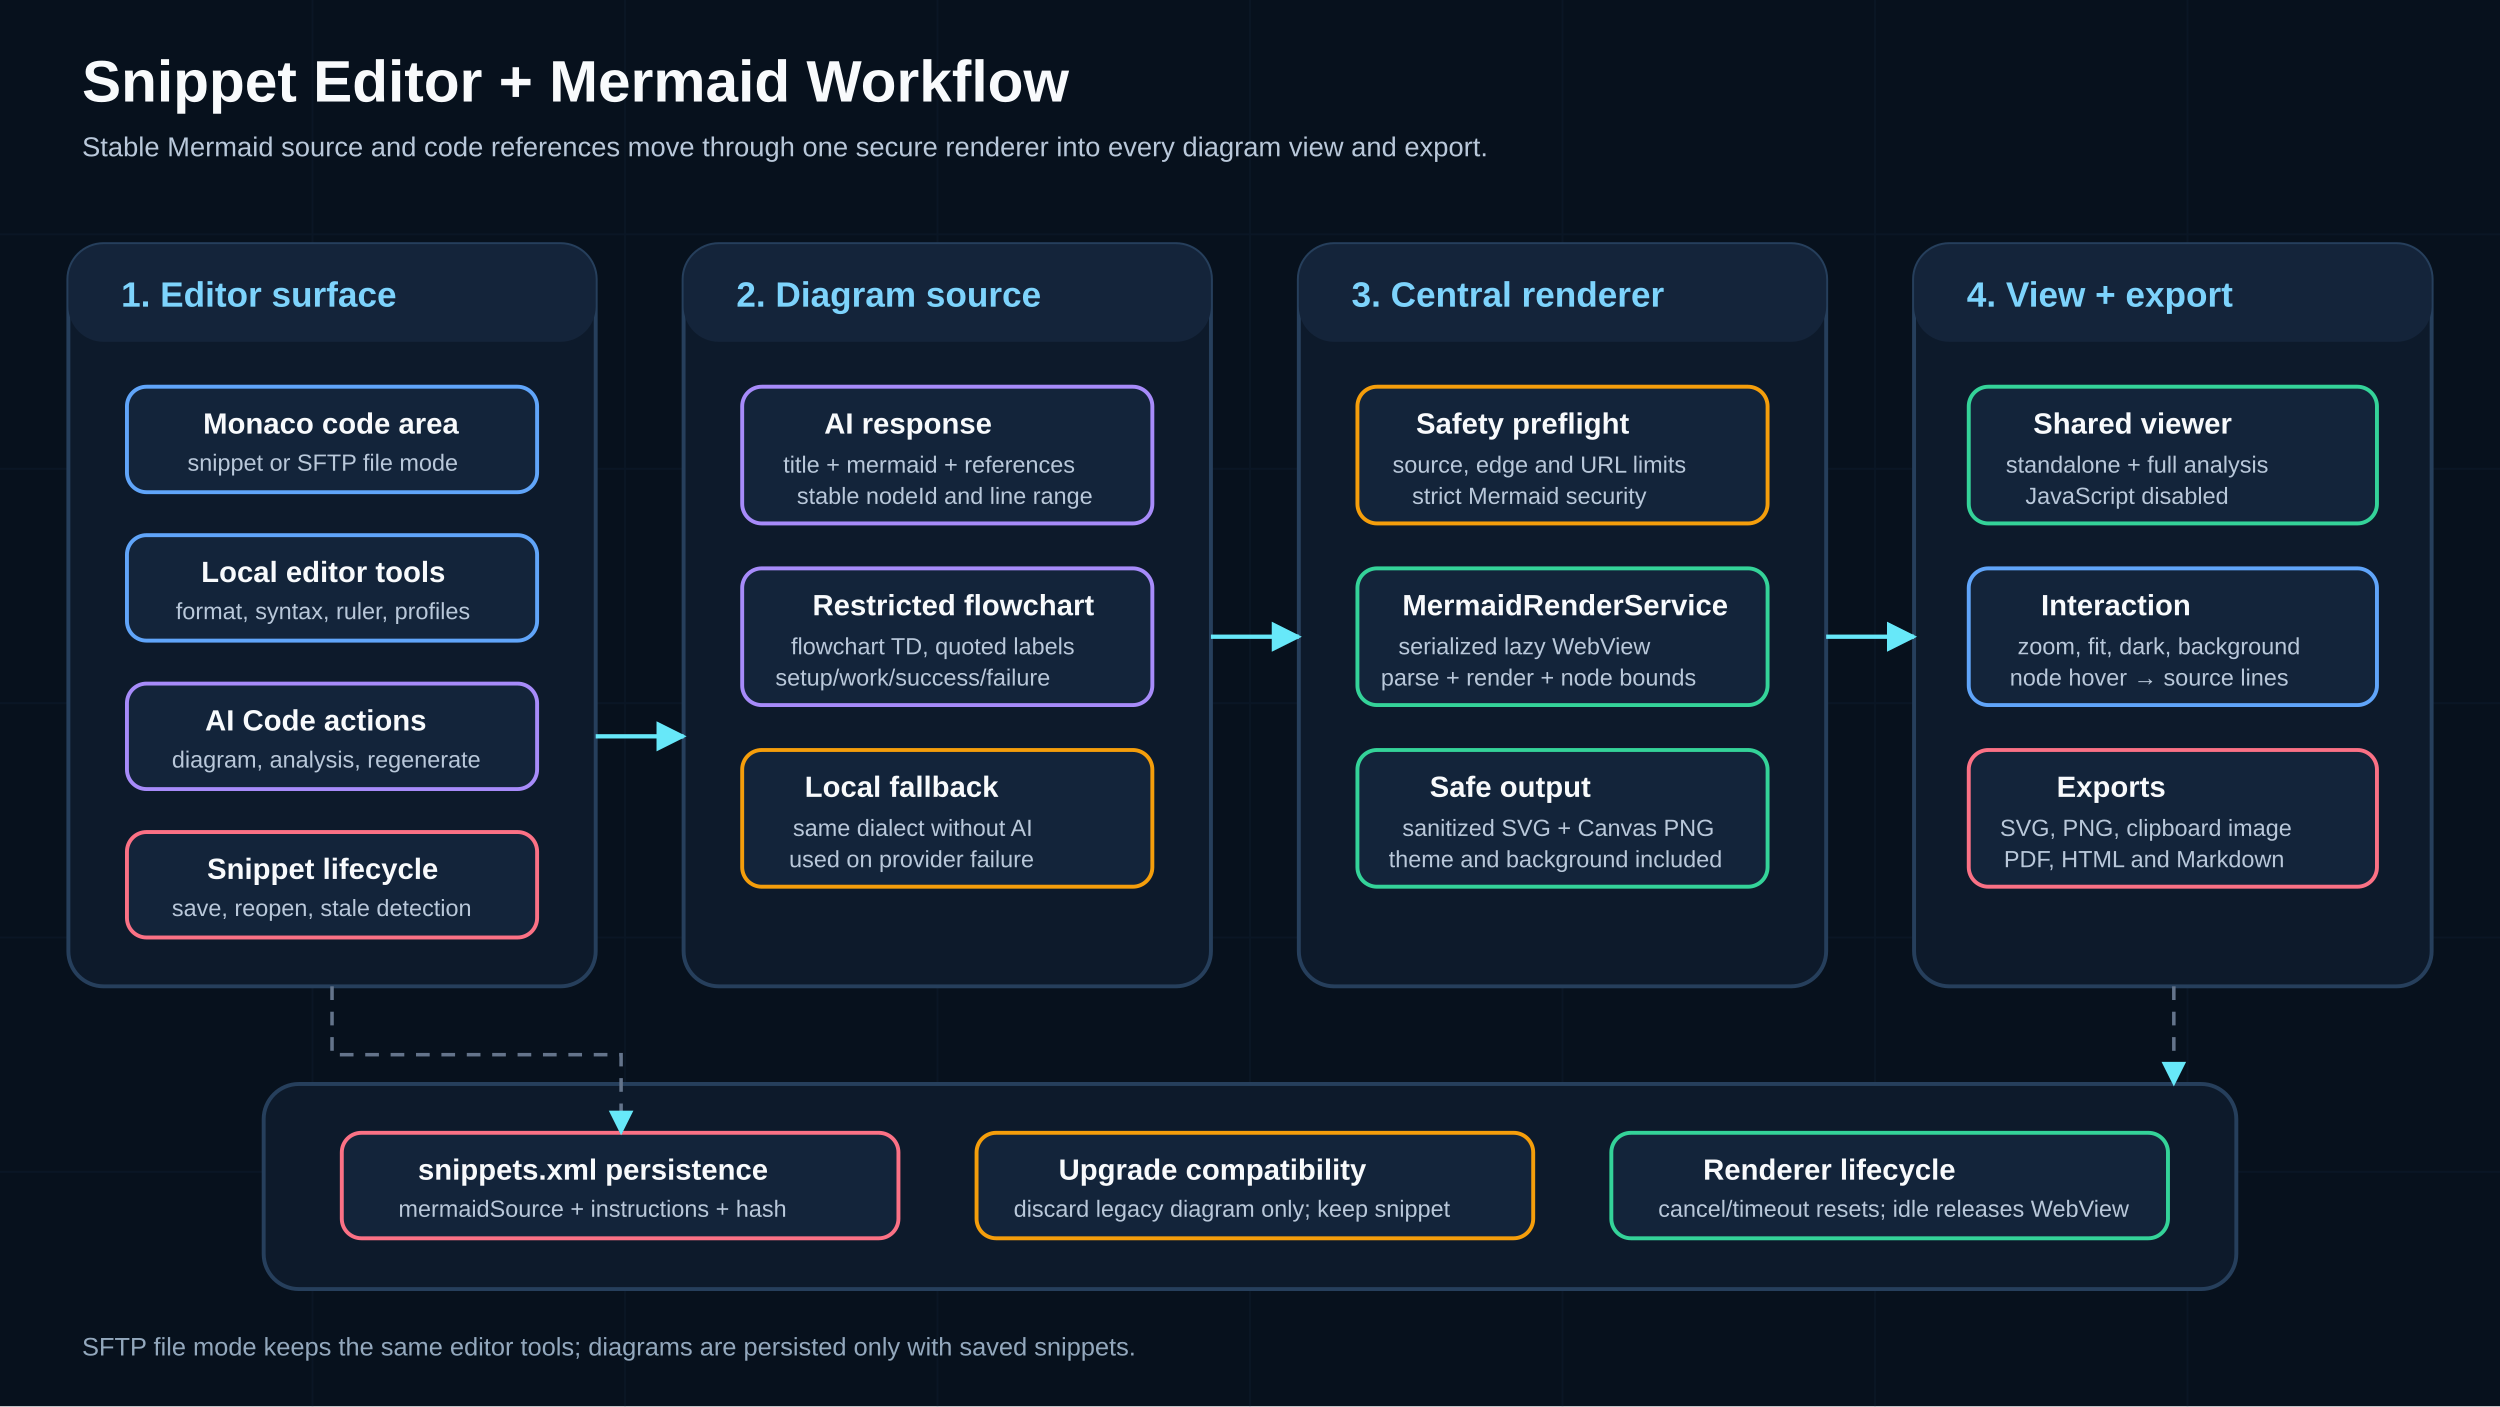
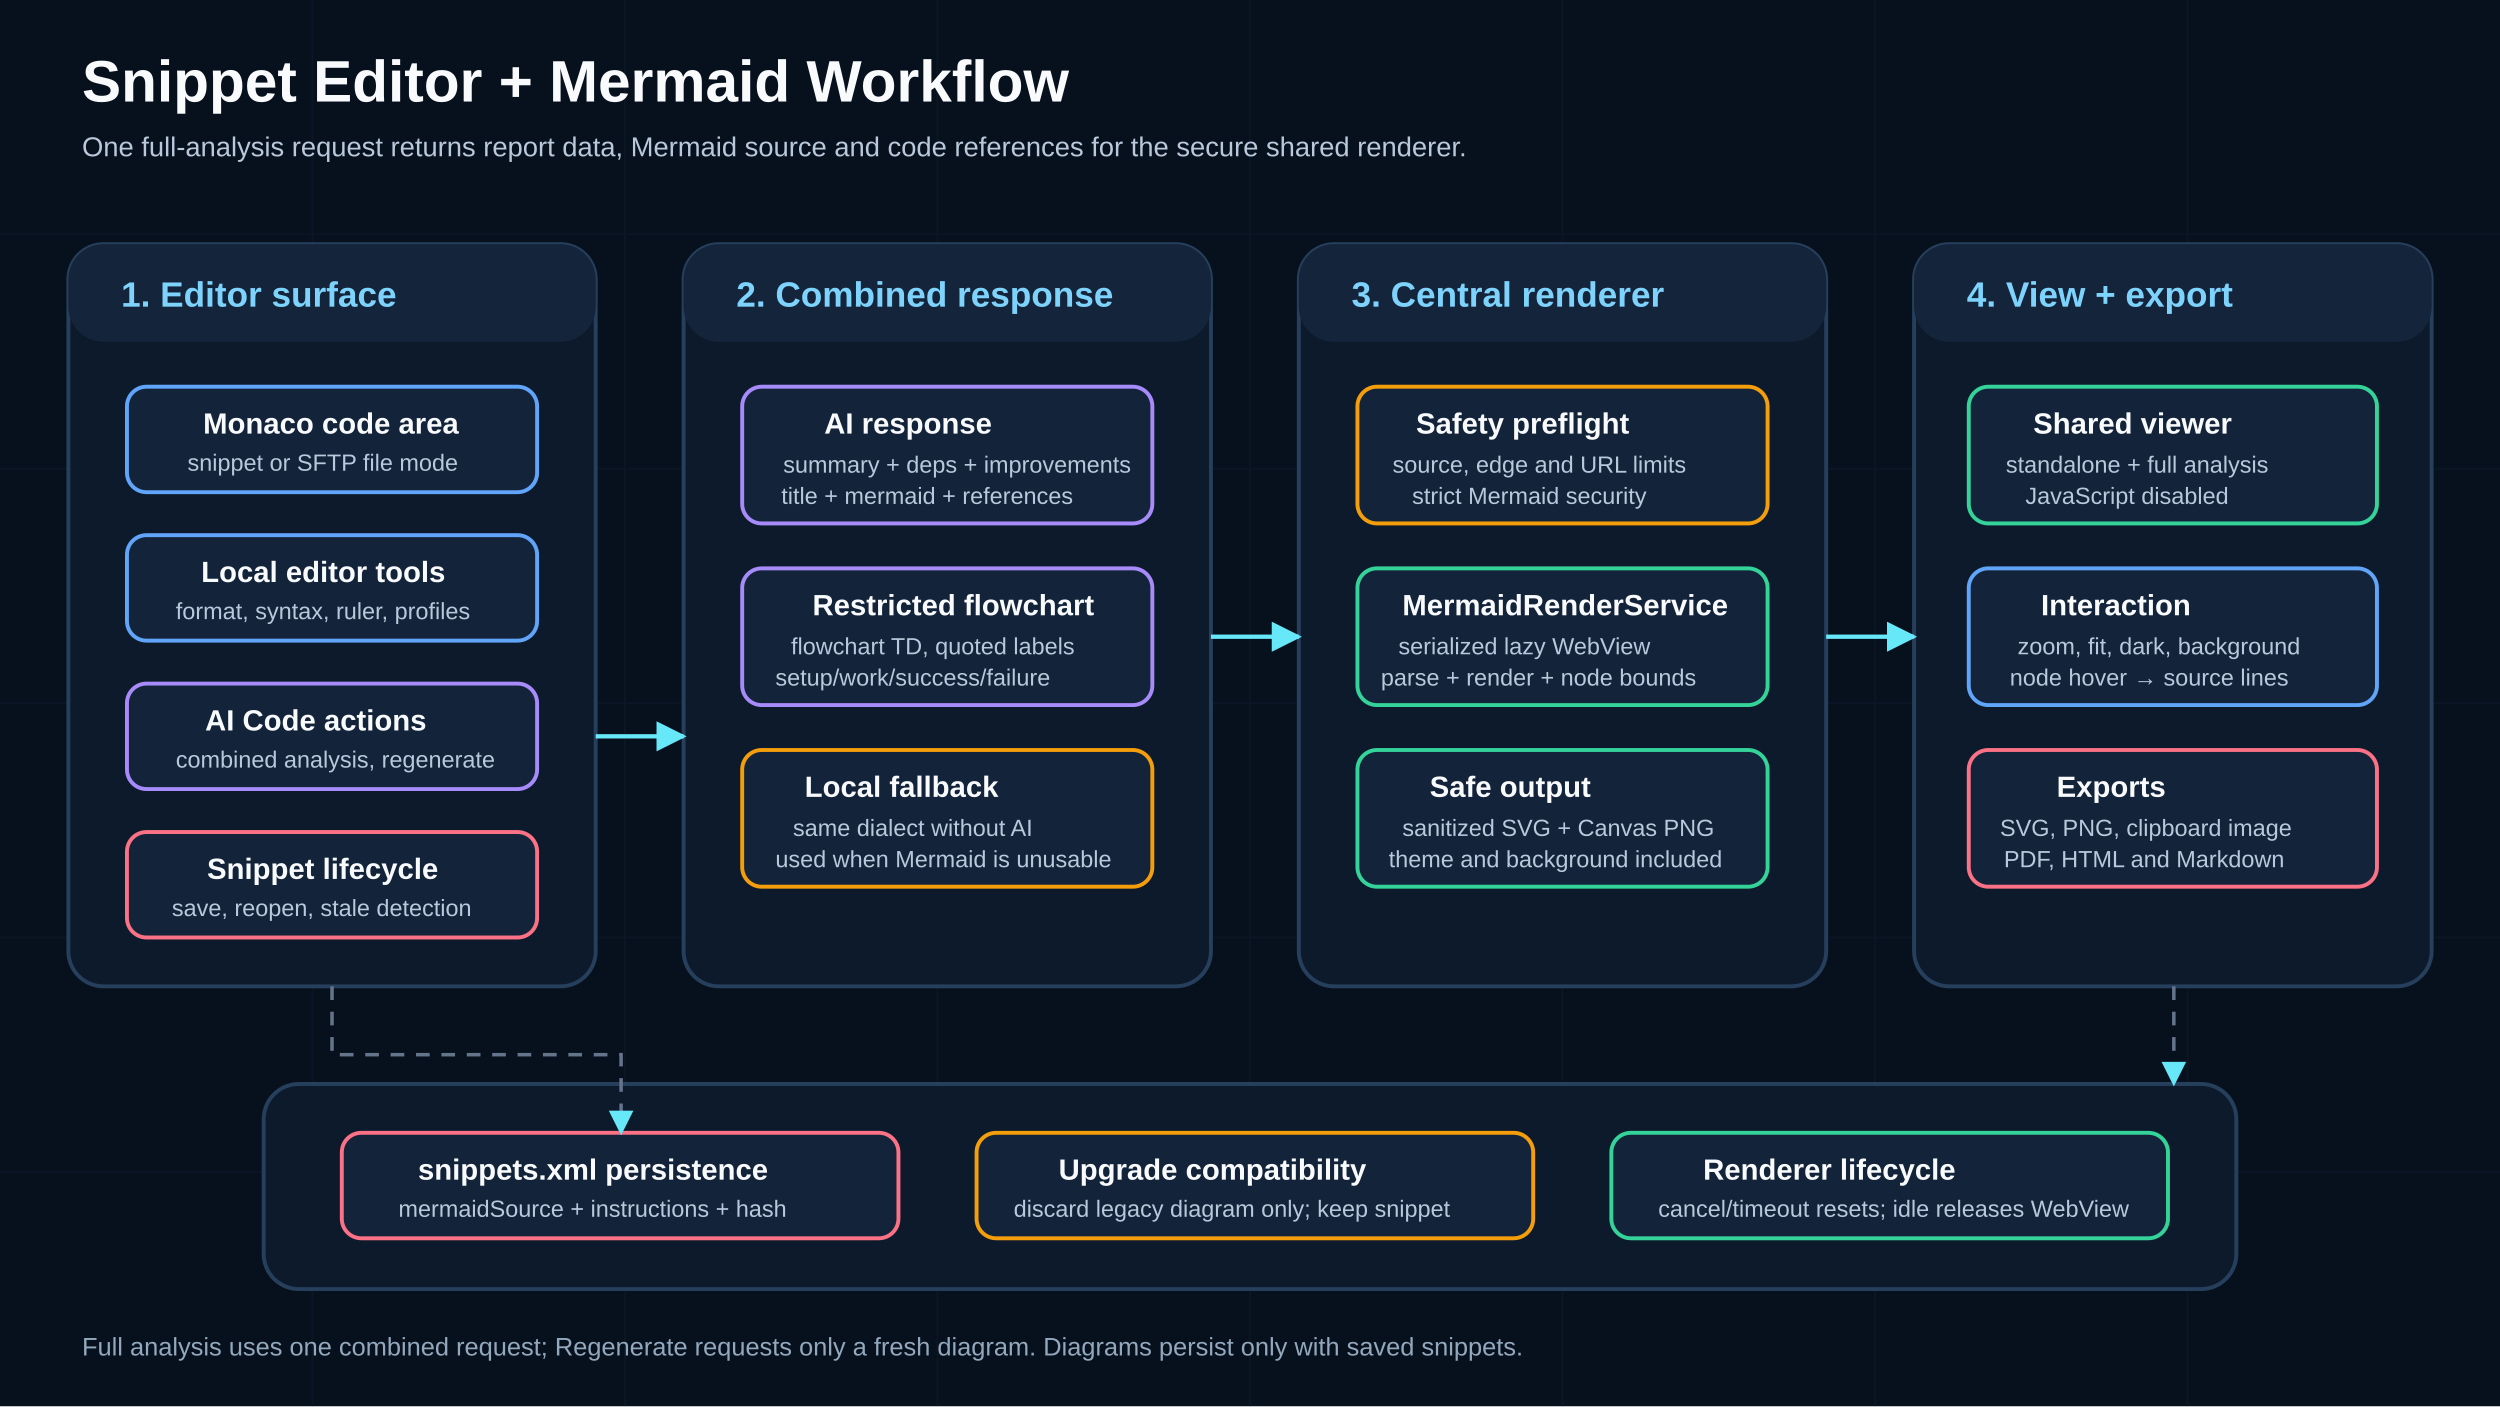
<svg xmlns="http://www.w3.org/2000/svg" viewBox="0 0 1280 720" role="img" aria-labelledby="title desc">
  <defs>
    <marker id="arrow" viewBox="0 0 10 10" refX="9" refY="5" markerWidth="7" markerHeight="7" orient="auto-start-reverse">
      <path d="M 0 0 L 10 5 L 0 10 z" fill="#67e8f9" />
    </marker>
    <style>
      text{font-family:Arial,Helvetica,sans-serif;fill:#e6f3ff;font-size:16px}
      .bg{fill:#07111d}
      .grid{stroke:#14243a;stroke-width:1}
      .panel{fill:#0d1a2b;stroke:#263f5c;stroke-width:2;rx:18}
      .header{fill:#14243a;rx:18}
      .box{fill:#13243a;stroke:#38bdf8;stroke-width:2;rx:10}
      .editor{stroke:#60a5fa}
      .ai{stroke:#a78bfa}
      .render{stroke:#34d399}
      .secure{stroke:#f59e0b}
      .state{stroke:#fb7185}
      .title{font-size:30px;font-weight:700;fill:#f8fafc}
      .subtitle{font-size:14px;fill:#b9c8da}
      .panelTitle{font-size:18px;font-weight:700;fill:#7dd3fc}
      .label{font-size:15px;font-weight:700;fill:#f8fafc}
      .detail{font-size:12px;fill:#b9c8da}
      .note{font-size:13px;fill:#93a8bd}
      .line{stroke:#67e8f9;stroke-width:2.2;fill:none;marker-end:url(#arrow)}
      .dash{stroke:#64748b;stroke-width:1.8;stroke-dasharray:7 6;fill:none;marker-end:url(#arrow)}
    </style>
  </defs>
  <rect class="bg" width="1280" height="720" />
  <path class="grid" d="M 0 120 H 1280 M 0 240 H 1280 M 0 360 H 1280 M 0 480 H 1280 M 0 600 H 1280 M 160 0 V 720 M 320 0 V 720 M 480 0 V 720 M 640 0 V 720 M 800 0 V 720 M 960 0 V 720 M 1120 0 V 720" opacity="0.25" />
  <text class="title" x="42" y="52">Snippet Editor + Mermaid Workflow</text>
-   <text class="subtitle" x="42" y="80">Stable Mermaid source and code references move through one secure renderer into every diagram view and export.</text>
+   <text class="subtitle" x="42" y="80">One full-analysis request returns report data, Mermaid source and code references for the secure shared renderer.</text>
  <rect class="panel" x="35" y="125" width="270" height="380" />
  <rect class="header" x="35" y="125" width="270" height="50" />
  <text class="panelTitle" x="62" y="157">1. Editor surface</text>
  <rect class="box editor" x="65" y="198" width="210" height="54" />
  <text class="label" x="104" y="222">Monaco code area</text>
  <text class="detail" x="96" y="241">snippet or SFTP file mode</text>
  <rect class="box editor" x="65" y="274" width="210" height="54" />
  <text class="label" x="103" y="298">Local editor tools</text>
  <text class="detail" x="90" y="317">format, syntax, ruler, profiles</text>
  <rect class="box ai" x="65" y="350" width="210" height="54" />
  <text class="label" x="105" y="374">AI Code actions</text>
-   <text class="detail" x="88" y="393">diagram, analysis, regenerate</text>
+   <text class="detail" x="90" y="393">combined analysis, regenerate</text>
  <rect class="box state" x="65" y="426" width="210" height="54" />
  <text class="label" x="106" y="450">Snippet lifecycle</text>
  <text class="detail" x="88" y="469">save, reopen, stale detection</text>
  <rect class="panel" x="350" y="125" width="270" height="380" />
  <rect class="header" x="350" y="125" width="270" height="50" />
-   <text class="panelTitle" x="377" y="157">2. Diagram source</text>
+   <text class="panelTitle" x="377" y="157">2. Combined response</text>
  <rect class="box ai" x="380" y="198" width="210" height="70" />
  <text class="label" x="422" y="222">AI response</text>
-   <text class="detail" x="401" y="242">title + mermaid + references</text>
-   <text class="detail" x="408" y="258">stable nodeId and line range</text>
+   <text class="detail" x="401" y="242">summary + deps + improvements</text>
+   <text class="detail" x="400" y="258">title + mermaid + references</text>
  <rect class="box ai" x="380" y="291" width="210" height="70" />
  <text class="label" x="416" y="315">Restricted flowchart</text>
  <text class="detail" x="405" y="335">flowchart TD, quoted labels</text>
  <text class="detail" x="397" y="351">setup/work/success/failure</text>
  <rect class="box secure" x="380" y="384" width="210" height="70" />
  <text class="label" x="412" y="408">Local fallback</text>
  <text class="detail" x="406" y="428">same dialect without AI</text>
-   <text class="detail" x="404" y="444">used on provider failure</text>
+   <text class="detail" x="397" y="444">used when Mermaid is unusable</text>
  <rect class="panel" x="665" y="125" width="270" height="380" />
  <rect class="header" x="665" y="125" width="270" height="50" />
  <text class="panelTitle" x="692" y="157">3. Central renderer</text>
  <rect class="box secure" x="695" y="198" width="210" height="70" />
  <text class="label" x="725" y="222">Safety preflight</text>
  <text class="detail" x="713" y="242">source, edge and URL limits</text>
  <text class="detail" x="723" y="258">strict Mermaid security</text>
  <rect class="box render" x="695" y="291" width="210" height="70" />
  <text class="label" x="718" y="315">MermaidRenderService</text>
  <text class="detail" x="716" y="335">serialized lazy WebView</text>
  <text class="detail" x="707" y="351">parse + render + node bounds</text>
  <rect class="box render" x="695" y="384" width="210" height="70" />
  <text class="label" x="732" y="408">Safe output</text>
  <text class="detail" x="718" y="428">sanitized SVG + Canvas PNG</text>
  <text class="detail" x="711" y="444">theme and background included</text>
  <rect class="panel" x="980" y="125" width="265" height="380" />
  <rect class="header" x="980" y="125" width="265" height="50" />
  <text class="panelTitle" x="1007" y="157">4. View + export</text>
  <rect class="box render" x="1008" y="198" width="209" height="70" />
  <text class="label" x="1041" y="222">Shared viewer</text>
  <text class="detail" x="1027" y="242">standalone + full analysis</text>
  <text class="detail" x="1037" y="258">JavaScript disabled</text>
  <rect class="box editor" x="1008" y="291" width="209" height="70" />
  <text class="label" x="1045" y="315">Interaction</text>
  <text class="detail" x="1033" y="335">zoom, fit, dark, background</text>
  <text class="detail" x="1029" y="351">node hover → source lines</text>
  <rect class="box state" x="1008" y="384" width="209" height="70" />
  <text class="label" x="1053" y="408">Exports</text>
  <text class="detail" x="1024" y="428">SVG, PNG, clipboard image</text>
  <text class="detail" x="1026" y="444">PDF, HTML and Markdown</text>
  <path class="line" d="M 305 377 H 350" />
  <path class="line" d="M 620 326 H 665" />
  <path class="line" d="M 935 326 H 980" />
  <rect class="panel" x="135" y="555" width="1010" height="105" />
  <rect class="box state" x="175" y="580" width="285" height="54" />
  <text class="label" x="214" y="604">snippets.xml persistence</text>
  <text class="detail" x="204" y="623">mermaidSource + instructions + hash</text>
  <rect class="box secure" x="500" y="580" width="285" height="54" />
  <text class="label" x="542" y="604">Upgrade compatibility</text>
  <text class="detail" x="519" y="623">discard legacy diagram only; keep snippet</text>
  <rect class="box render" x="825" y="580" width="285" height="54" />
  <text class="label" x="872" y="604">Renderer lifecycle</text>
  <text class="detail" x="849" y="623">cancel/timeout resets; idle releases WebView</text>
  <path class="dash" d="M 1113 505 V 555" />
  <path class="dash" d="M 170 505 V 540 H 318 V 580" />
-   <text class="note" x="42" y="694">SFTP file mode keeps the same editor tools; diagrams are persisted only with saved snippets.</text>
+   <text class="note" x="42" y="694">Full analysis uses one combined request; Regenerate requests only a fresh diagram. Diagrams persist only with saved snippets.</text>
</svg>
